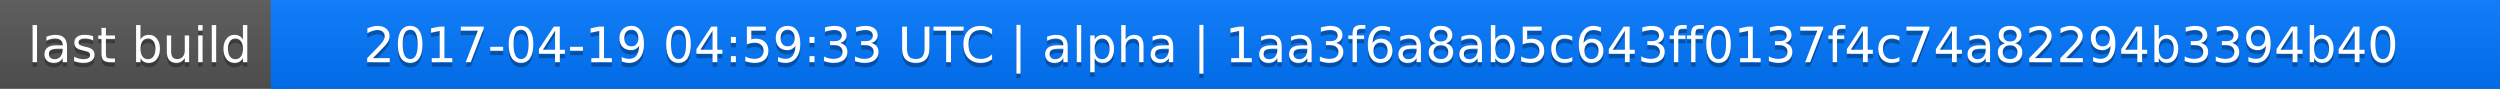
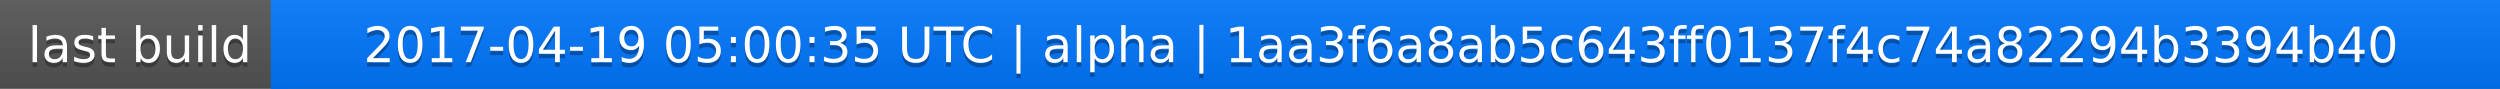
<svg xmlns="http://www.w3.org/2000/svg" width="563" height="20">
  <linearGradient id="a" x2="0" y2="100%">
    <stop offset="0" stop-color="#bbb" stop-opacity=".1" />
    <stop offset="1" stop-opacity=".1" />
  </linearGradient>
  <rect rx="0" width="563" height="20" fill="#555" />
  <rect rx="0" x="61" width="502" height="20" fill="#07f" />
  <path fill="#07f" d="M61 0h4v20h-4z" />
  <rect rx="0" width="563" height="20" fill="url(#a)" />
  <g fill="#fff" text-anchor="middle" font-family="DejaVu Sans,Verdana,Geneva,sans-serif" font-size="11">
    <text x="31.5" y="15" fill="#010101" fill-opacity=".3">last build</text>
    <text x="31.5" y="14">last build</text>
-     <text x="311" y="15" fill="#010101" fill-opacity=".3">2017-04-19 04:59:33 UTC | alpha | 1aa3f6a8ab5c643ff0137f4c74a82294b3394b40</text>
-     <text x="311" y="14">2017-04-19 04:59:33 UTC | alpha | 1aa3f6a8ab5c643ff0137f4c74a82294b3394b40</text>
+     <text x="311" y="15" fill="#010101" fill-opacity=".3">2017-04-19 05:00:35 UTC | alpha | 1aa3f6a8ab5c643ff0137f4c74a82294b3394b40</text>
+     <text x="311" y="14">2017-04-19 05:00:35 UTC | alpha | 1aa3f6a8ab5c643ff0137f4c74a82294b3394b40</text>
  </g>
</svg>
